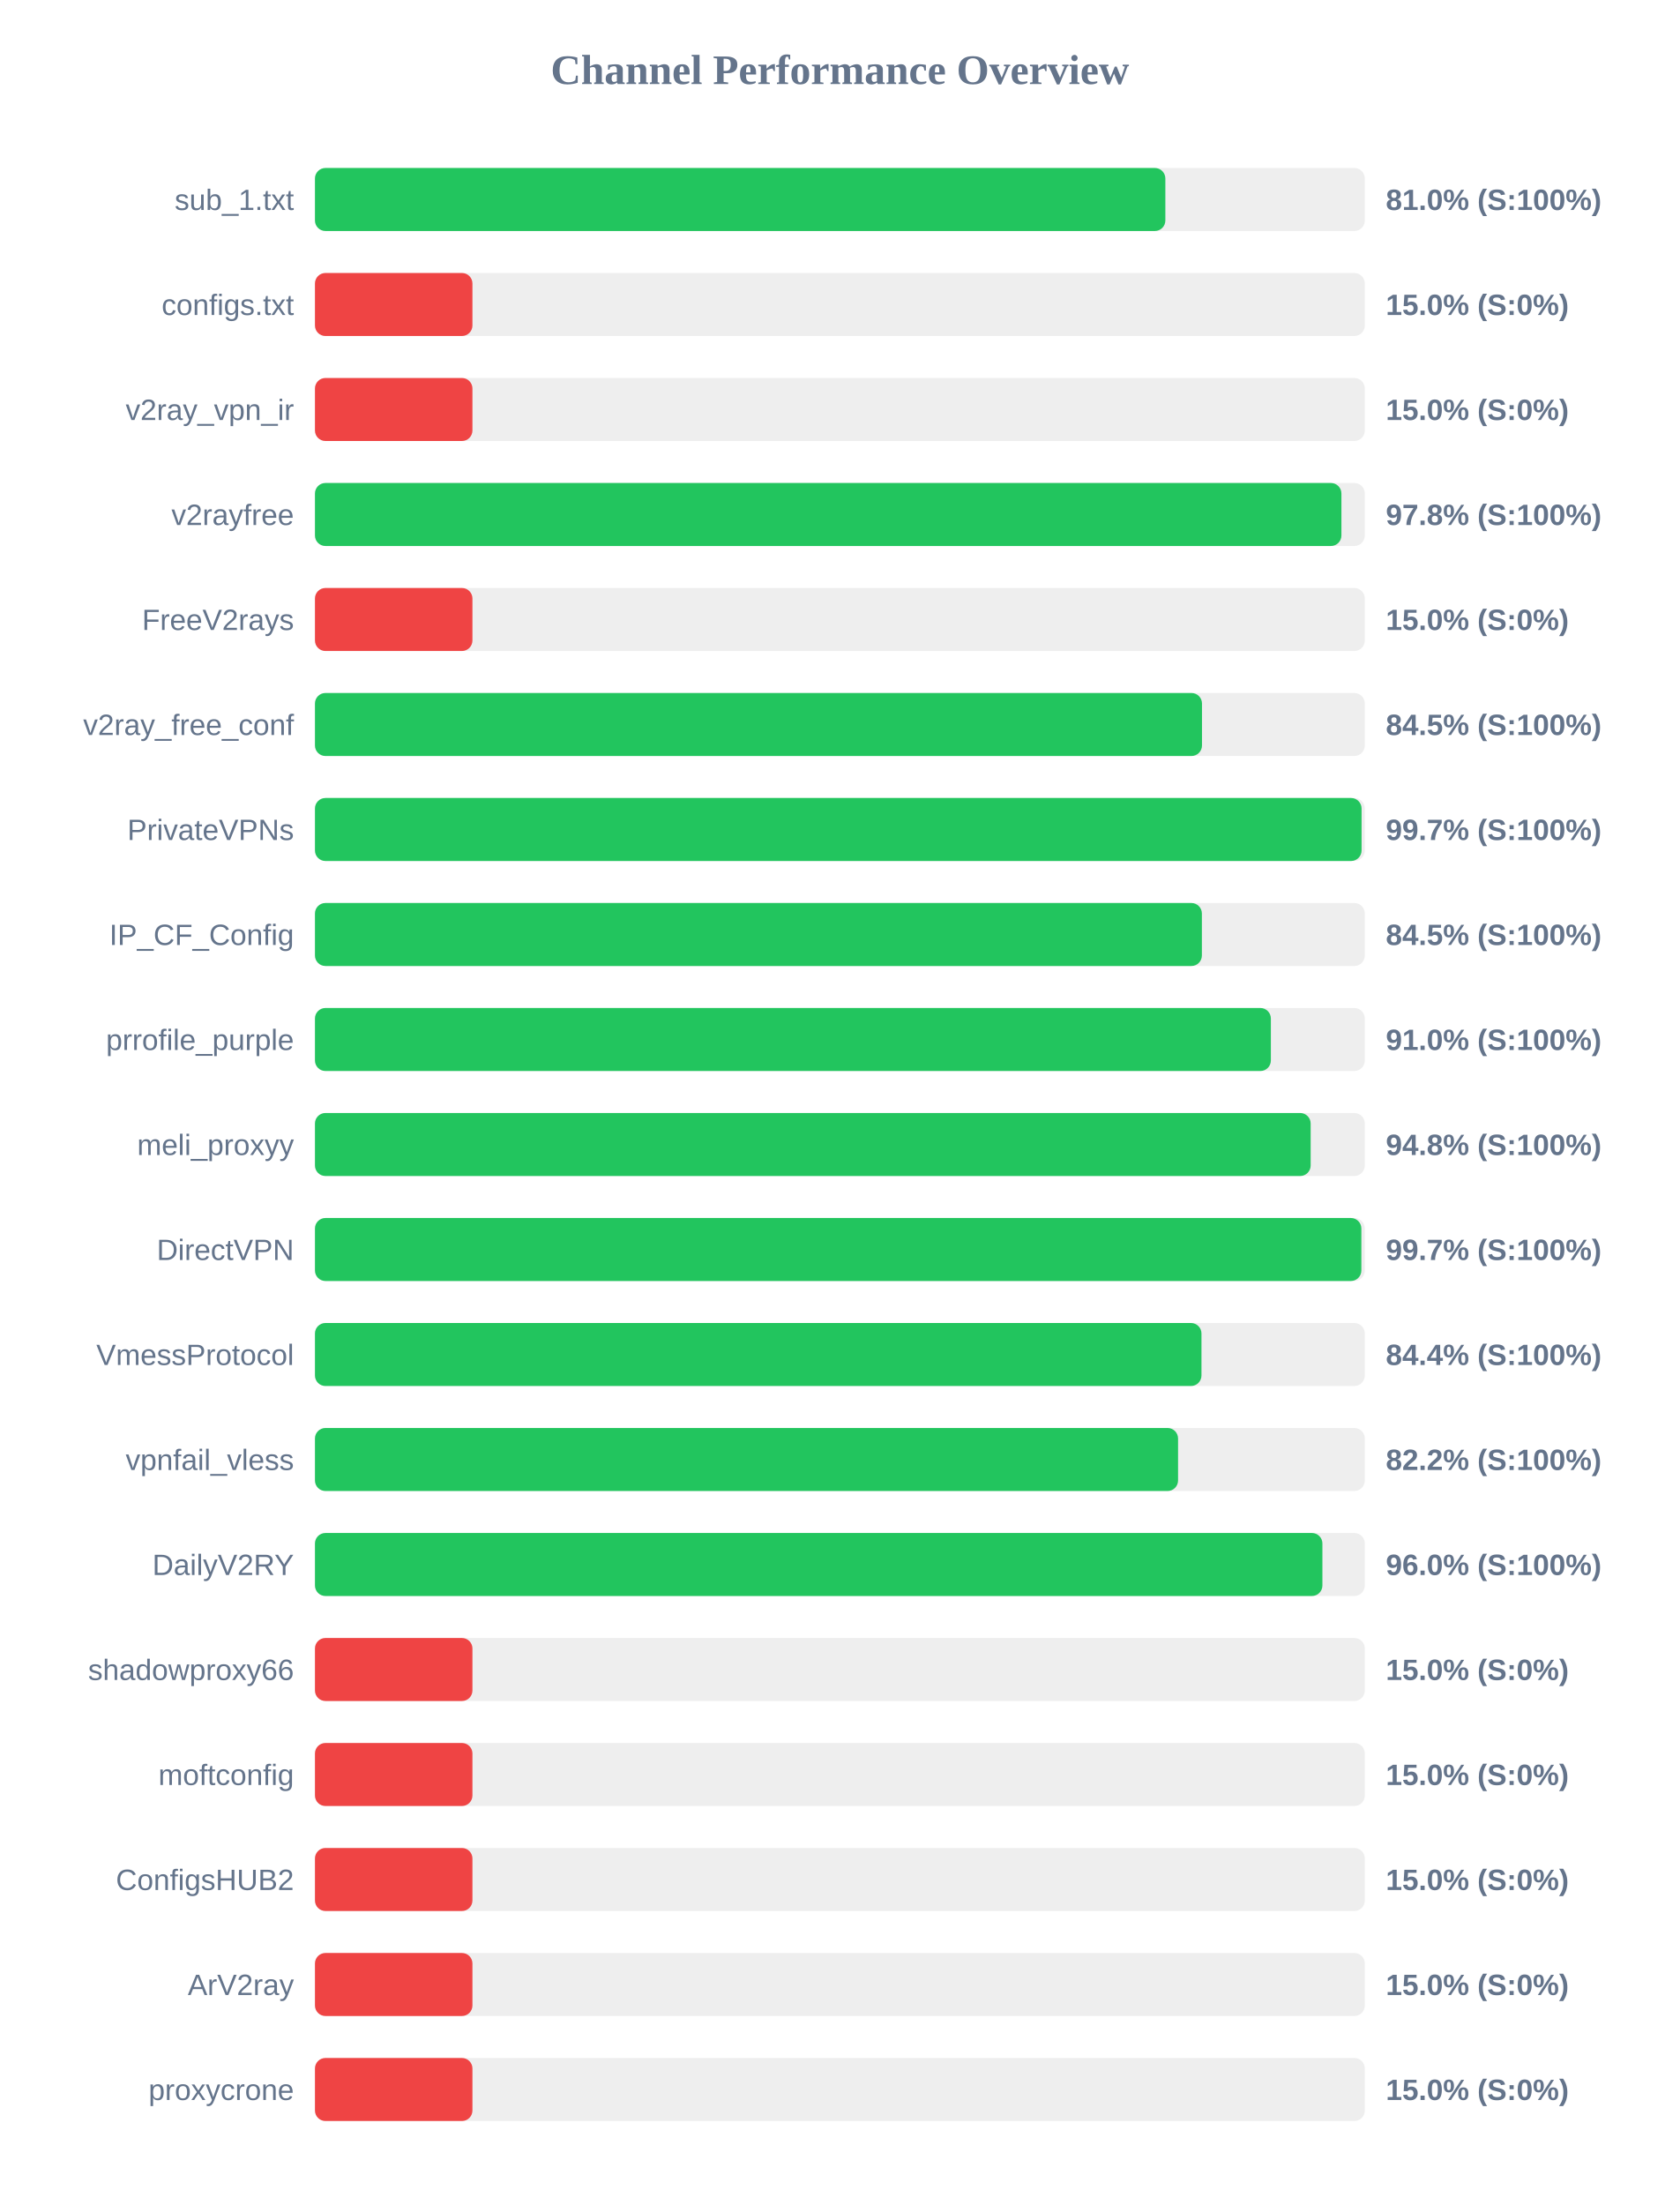
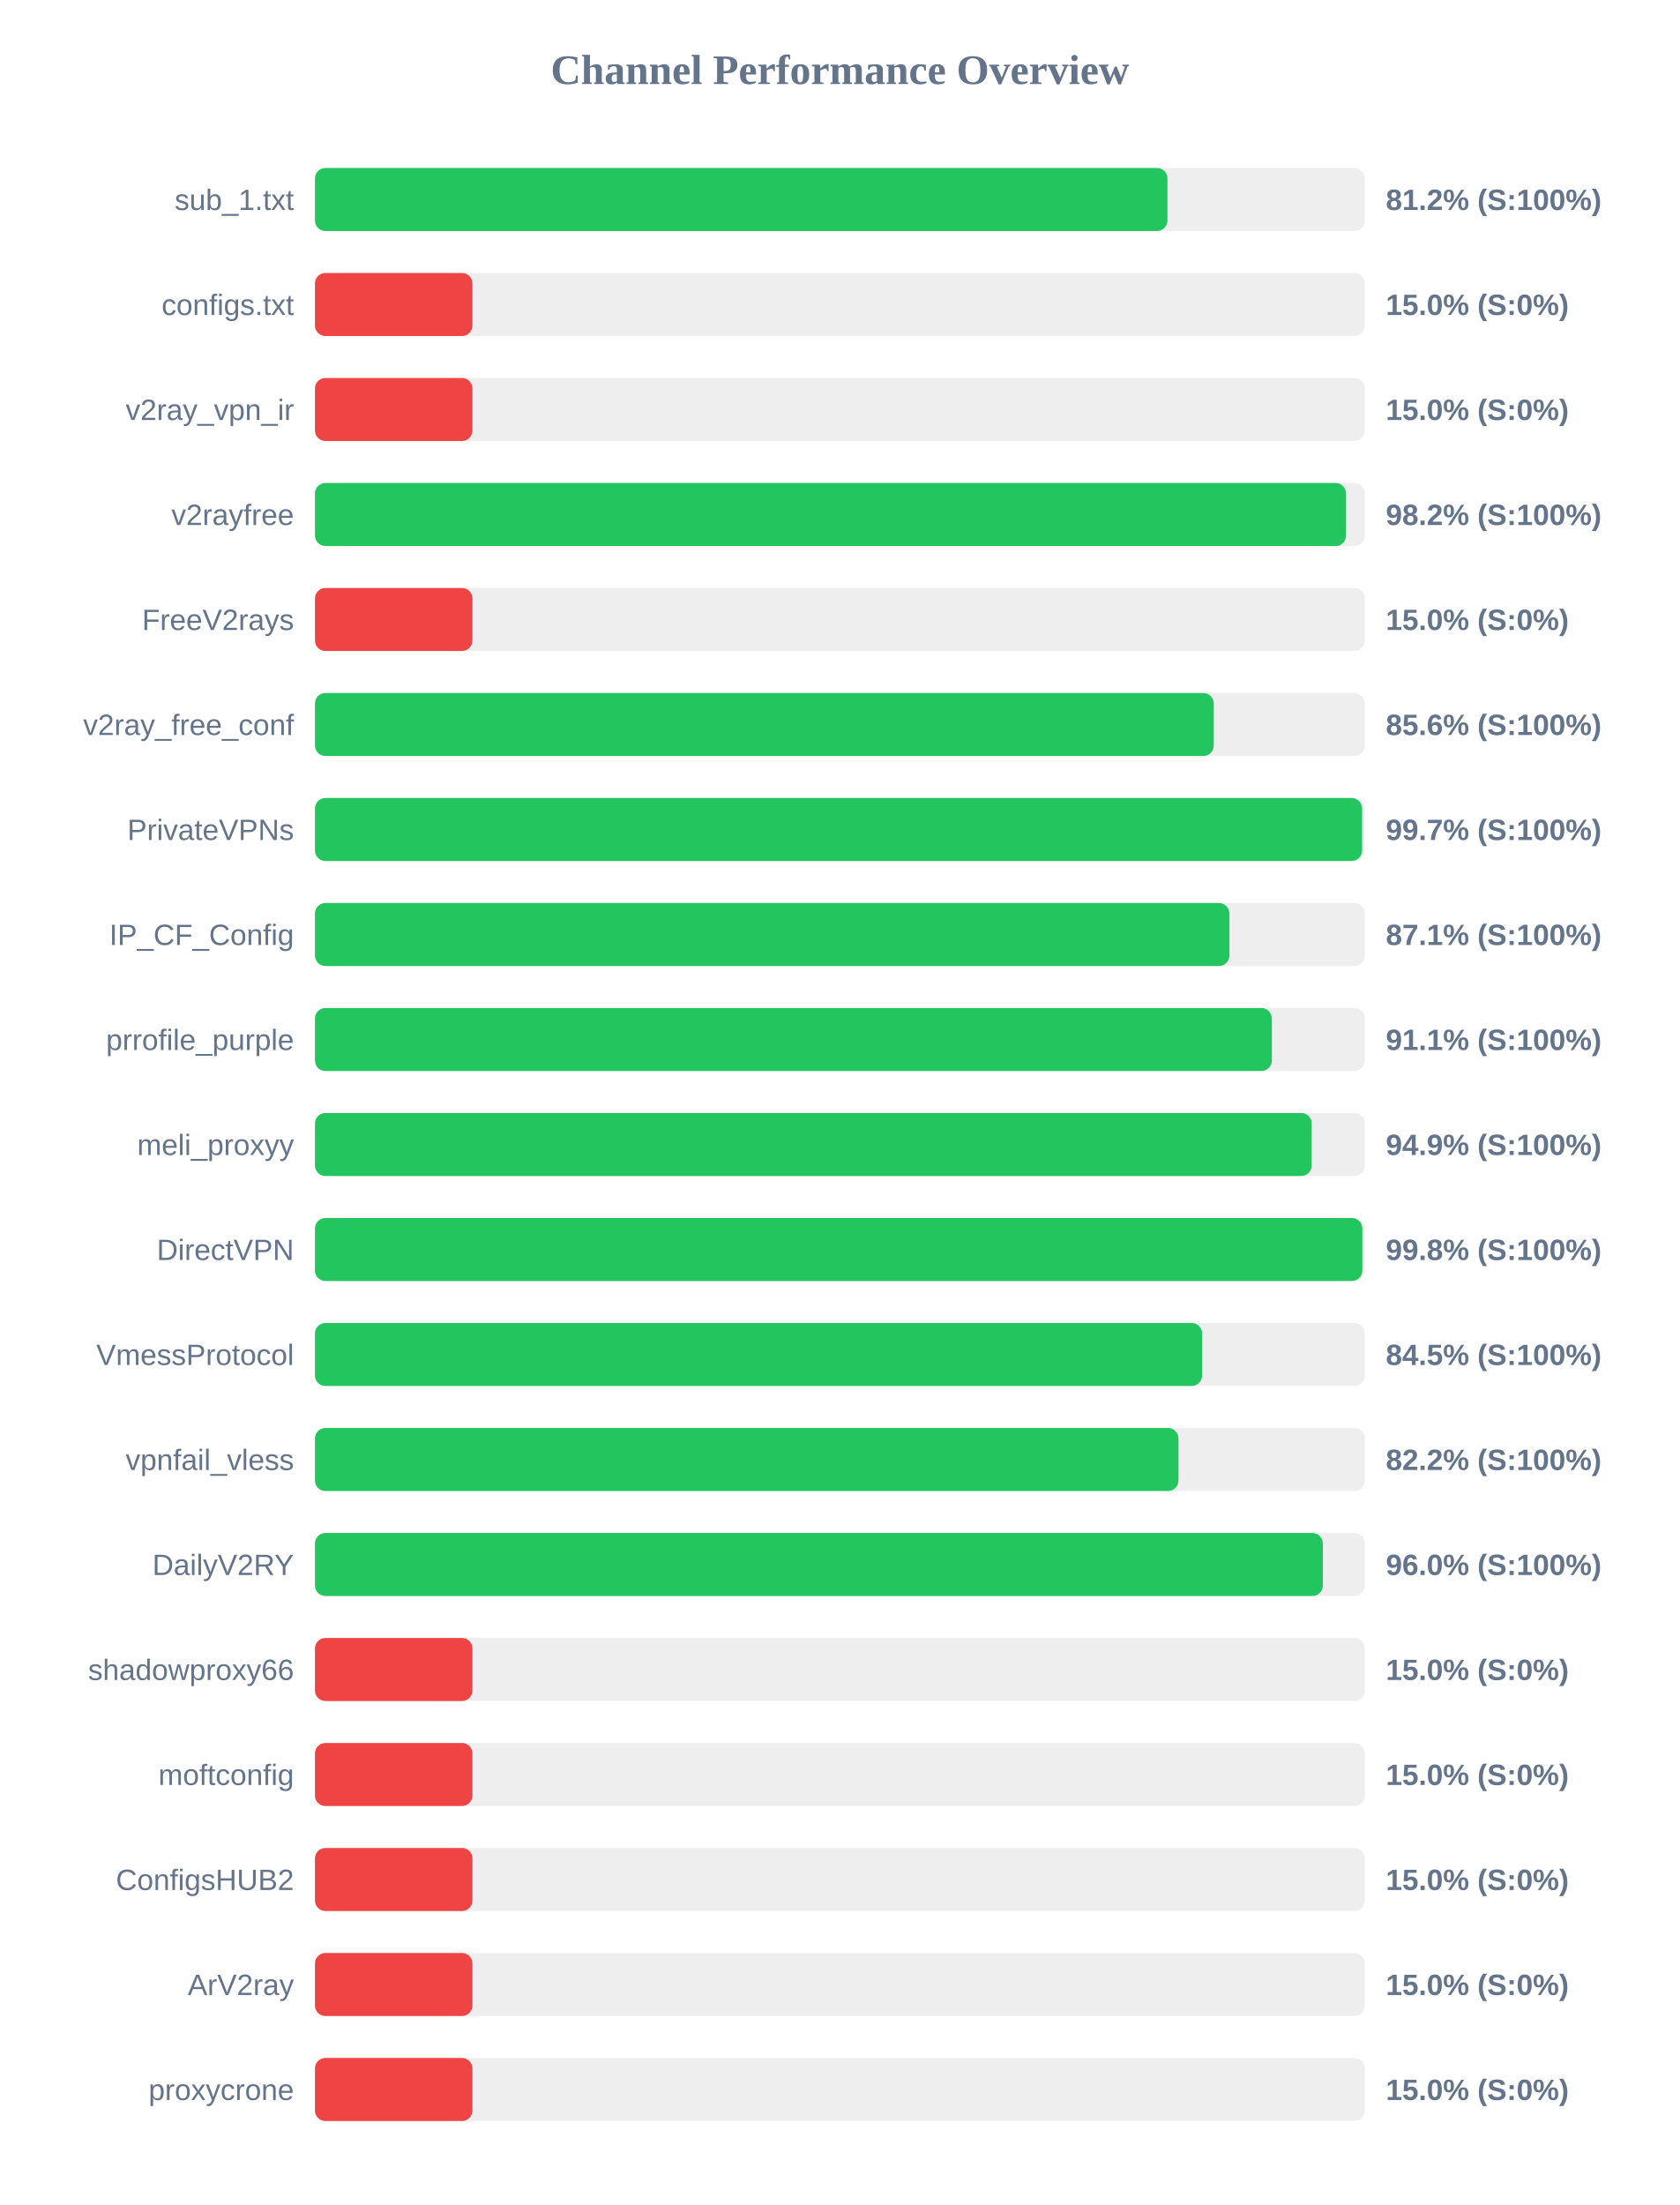
<svg xmlns="http://www.w3.org/2000/svg" width="800" height="1050" version="1.1">
  <style>
        .row { font: 14px Arial; fill: #64748b; }
        .score { font: bold 14px Arial; fill: #64748b; }
    </style>
  <text x="400" y="40" text-anchor="middle" font-size="20px" font-weight="bold" fill="#64748b">Channel Performance Overview</text>
  <rect x="150" y="80" width="500" height="30" fill="#eee" rx="5" />
-   <rect x="150" y="80" width="405.0" height="30" fill="#22c55e" rx="5" />
+   <rect x="150" y="80" width="406.0" height="30" fill="#22c55e" rx="5" />
  <text x="140" y="100" text-anchor="end" class="row">sub_1.txt</text>
-   <text x="660" y="100" text-anchor="start" class="score">81.0% (S:100%)</text>
+   <text x="660" y="100" text-anchor="start" class="score">81.2% (S:100%)</text>
  <rect x="150" y="130" width="500" height="30" fill="#eee" rx="5" />
  <rect x="150" y="130" width="75.0" height="30" fill="#ef4444" rx="5" />
  <text x="140" y="150" text-anchor="end" class="row">configs.txt</text>
  <text x="660" y="150" text-anchor="start" class="score">15.0% (S:0%)</text>
  <rect x="150" y="180" width="500" height="30" fill="#eee" rx="5" />
  <rect x="150" y="180" width="75.0" height="30" fill="#ef4444" rx="5" />
  <text x="140" y="200" text-anchor="end" class="row">v2ray_vpn_ir</text>
  <text x="660" y="200" text-anchor="start" class="score">15.0% (S:0%)</text>
  <rect x="150" y="230" width="500" height="30" fill="#eee" rx="5" />
-   <rect x="150" y="230" width="488.85" height="30" fill="#22c55e" rx="5" />
+   <rect x="150" y="230" width="491.05" height="30" fill="#22c55e" rx="5" />
  <text x="140" y="250" text-anchor="end" class="row">v2rayfree</text>
-   <text x="660" y="250" text-anchor="start" class="score">97.8% (S:100%)</text>
+   <text x="660" y="250" text-anchor="start" class="score">98.2% (S:100%)</text>
  <rect x="150" y="280" width="500" height="30" fill="#eee" rx="5" />
  <rect x="150" y="280" width="75.0" height="30" fill="#ef4444" rx="5" />
  <text x="140" y="300" text-anchor="end" class="row">FreeV2rays</text>
  <text x="660" y="300" text-anchor="start" class="score">15.0% (S:0%)</text>
  <rect x="150" y="330" width="500" height="30" fill="#eee" rx="5" />
-   <rect x="150" y="330" width="422.45" height="30" fill="#22c55e" rx="5" />
+   <rect x="150" y="330" width="428.05" height="30" fill="#22c55e" rx="5" />
  <text x="140" y="350" text-anchor="end" class="row">v2ray_free_conf</text>
-   <text x="660" y="350" text-anchor="start" class="score">84.5% (S:100%)</text>
+   <text x="660" y="350" text-anchor="start" class="score">85.6% (S:100%)</text>
  <rect x="150" y="380" width="500" height="30" fill="#eee" rx="5" />
-   <rect x="150" y="380" width="498.45" height="30" fill="#22c55e" rx="5" />
+   <rect x="150" y="380" width="498.7" height="30" fill="#22c55e" rx="5" />
  <text x="140" y="400" text-anchor="end" class="row">PrivateVPNs</text>
  <text x="660" y="400" text-anchor="start" class="score">99.7% (S:100%)</text>
  <rect x="150" y="430" width="500" height="30" fill="#eee" rx="5" />
-   <rect x="150" y="430" width="422.4" height="30" fill="#22c55e" rx="5" />
+   <rect x="150" y="430" width="435.5" height="30" fill="#22c55e" rx="5" />
  <text x="140" y="450" text-anchor="end" class="row">IP_CF_Config</text>
-   <text x="660" y="450" text-anchor="start" class="score">84.5% (S:100%)</text>
+   <text x="660" y="450" text-anchor="start" class="score">87.1% (S:100%)</text>
  <rect x="150" y="480" width="500" height="30" fill="#eee" rx="5" />
-   <rect x="150" y="480" width="455.25" height="30" fill="#22c55e" rx="5" />
+   <rect x="150" y="480" width="455.7" height="30" fill="#22c55e" rx="5" />
  <text x="140" y="500" text-anchor="end" class="row">prrofile_purple</text>
-   <text x="660" y="500" text-anchor="start" class="score">91.0% (S:100%)</text>
+   <text x="660" y="500" text-anchor="start" class="score">91.1% (S:100%)</text>
  <rect x="150" y="530" width="500" height="30" fill="#eee" rx="5" />
-   <rect x="150" y="530" width="474.2" height="30" fill="#22c55e" rx="5" />
+   <rect x="150" y="530" width="474.7" height="30" fill="#22c55e" rx="5" />
  <text x="140" y="550" text-anchor="end" class="row">meli_proxyy</text>
-   <text x="660" y="550" text-anchor="start" class="score">94.8% (S:100%)</text>
+   <text x="660" y="550" text-anchor="start" class="score">94.9% (S:100%)</text>
  <rect x="150" y="580" width="500" height="30" fill="#eee" rx="5" />
-   <rect x="150" y="580" width="498.35" height="30" fill="#22c55e" rx="5" />
+   <rect x="150" y="580" width="498.8" height="30" fill="#22c55e" rx="5" />
  <text x="140" y="600" text-anchor="end" class="row">DirectVPN</text>
-   <text x="660" y="600" text-anchor="start" class="score">99.7% (S:100%)</text>
+   <text x="660" y="600" text-anchor="start" class="score">99.8% (S:100%)</text>
  <rect x="150" y="630" width="500" height="30" fill="#eee" rx="5" />
-   <rect x="150" y="630" width="422.2" height="30" fill="#22c55e" rx="5" />
+   <rect x="150" y="630" width="422.5" height="30" fill="#22c55e" rx="5" />
  <text x="140" y="650" text-anchor="end" class="row">VmessProtocol</text>
-   <text x="660" y="650" text-anchor="start" class="score">84.4% (S:100%)</text>
+   <text x="660" y="650" text-anchor="start" class="score">84.5% (S:100%)</text>
  <rect x="150" y="680" width="500" height="30" fill="#eee" rx="5" />
-   <rect x="150" y="680" width="411.05" height="30" fill="#22c55e" rx="5" />
+   <rect x="150" y="680" width="411.25" height="30" fill="#22c55e" rx="5" />
  <text x="140" y="700" text-anchor="end" class="row">vpnfail_vless</text>
  <text x="660" y="700" text-anchor="start" class="score">82.2% (S:100%)</text>
  <rect x="150" y="730" width="500" height="30" fill="#eee" rx="5" />
-   <rect x="150" y="730" width="479.8" height="30" fill="#22c55e" rx="5" />
+   <rect x="150" y="730" width="480.0" height="30" fill="#22c55e" rx="5" />
  <text x="140" y="750" text-anchor="end" class="row">DailyV2RY</text>
  <text x="660" y="750" text-anchor="start" class="score">96.0% (S:100%)</text>
  <rect x="150" y="780" width="500" height="30" fill="#eee" rx="5" />
  <rect x="150" y="780" width="75.0" height="30" fill="#ef4444" rx="5" />
  <text x="140" y="800" text-anchor="end" class="row">shadowproxy66</text>
  <text x="660" y="800" text-anchor="start" class="score">15.0% (S:0%)</text>
  <rect x="150" y="830" width="500" height="30" fill="#eee" rx="5" />
  <rect x="150" y="830" width="75.0" height="30" fill="#ef4444" rx="5" />
  <text x="140" y="850" text-anchor="end" class="row">moftconfig</text>
  <text x="660" y="850" text-anchor="start" class="score">15.0% (S:0%)</text>
  <rect x="150" y="880" width="500" height="30" fill="#eee" rx="5" />
  <rect x="150" y="880" width="75.0" height="30" fill="#ef4444" rx="5" />
  <text x="140" y="900" text-anchor="end" class="row">ConfigsHUB2</text>
  <text x="660" y="900" text-anchor="start" class="score">15.0% (S:0%)</text>
  <rect x="150" y="930" width="500" height="30" fill="#eee" rx="5" />
  <rect x="150" y="930" width="75.0" height="30" fill="#ef4444" rx="5" />
  <text x="140" y="950" text-anchor="end" class="row">ArV2ray</text>
  <text x="660" y="950" text-anchor="start" class="score">15.0% (S:0%)</text>
  <rect x="150" y="980" width="500" height="30" fill="#eee" rx="5" />
  <rect x="150" y="980" width="75.0" height="30" fill="#ef4444" rx="5" />
  <text x="140" y="1000" text-anchor="end" class="row">proxycrone</text>
  <text x="660" y="1000" text-anchor="start" class="score">15.0% (S:0%)</text>
</svg>
